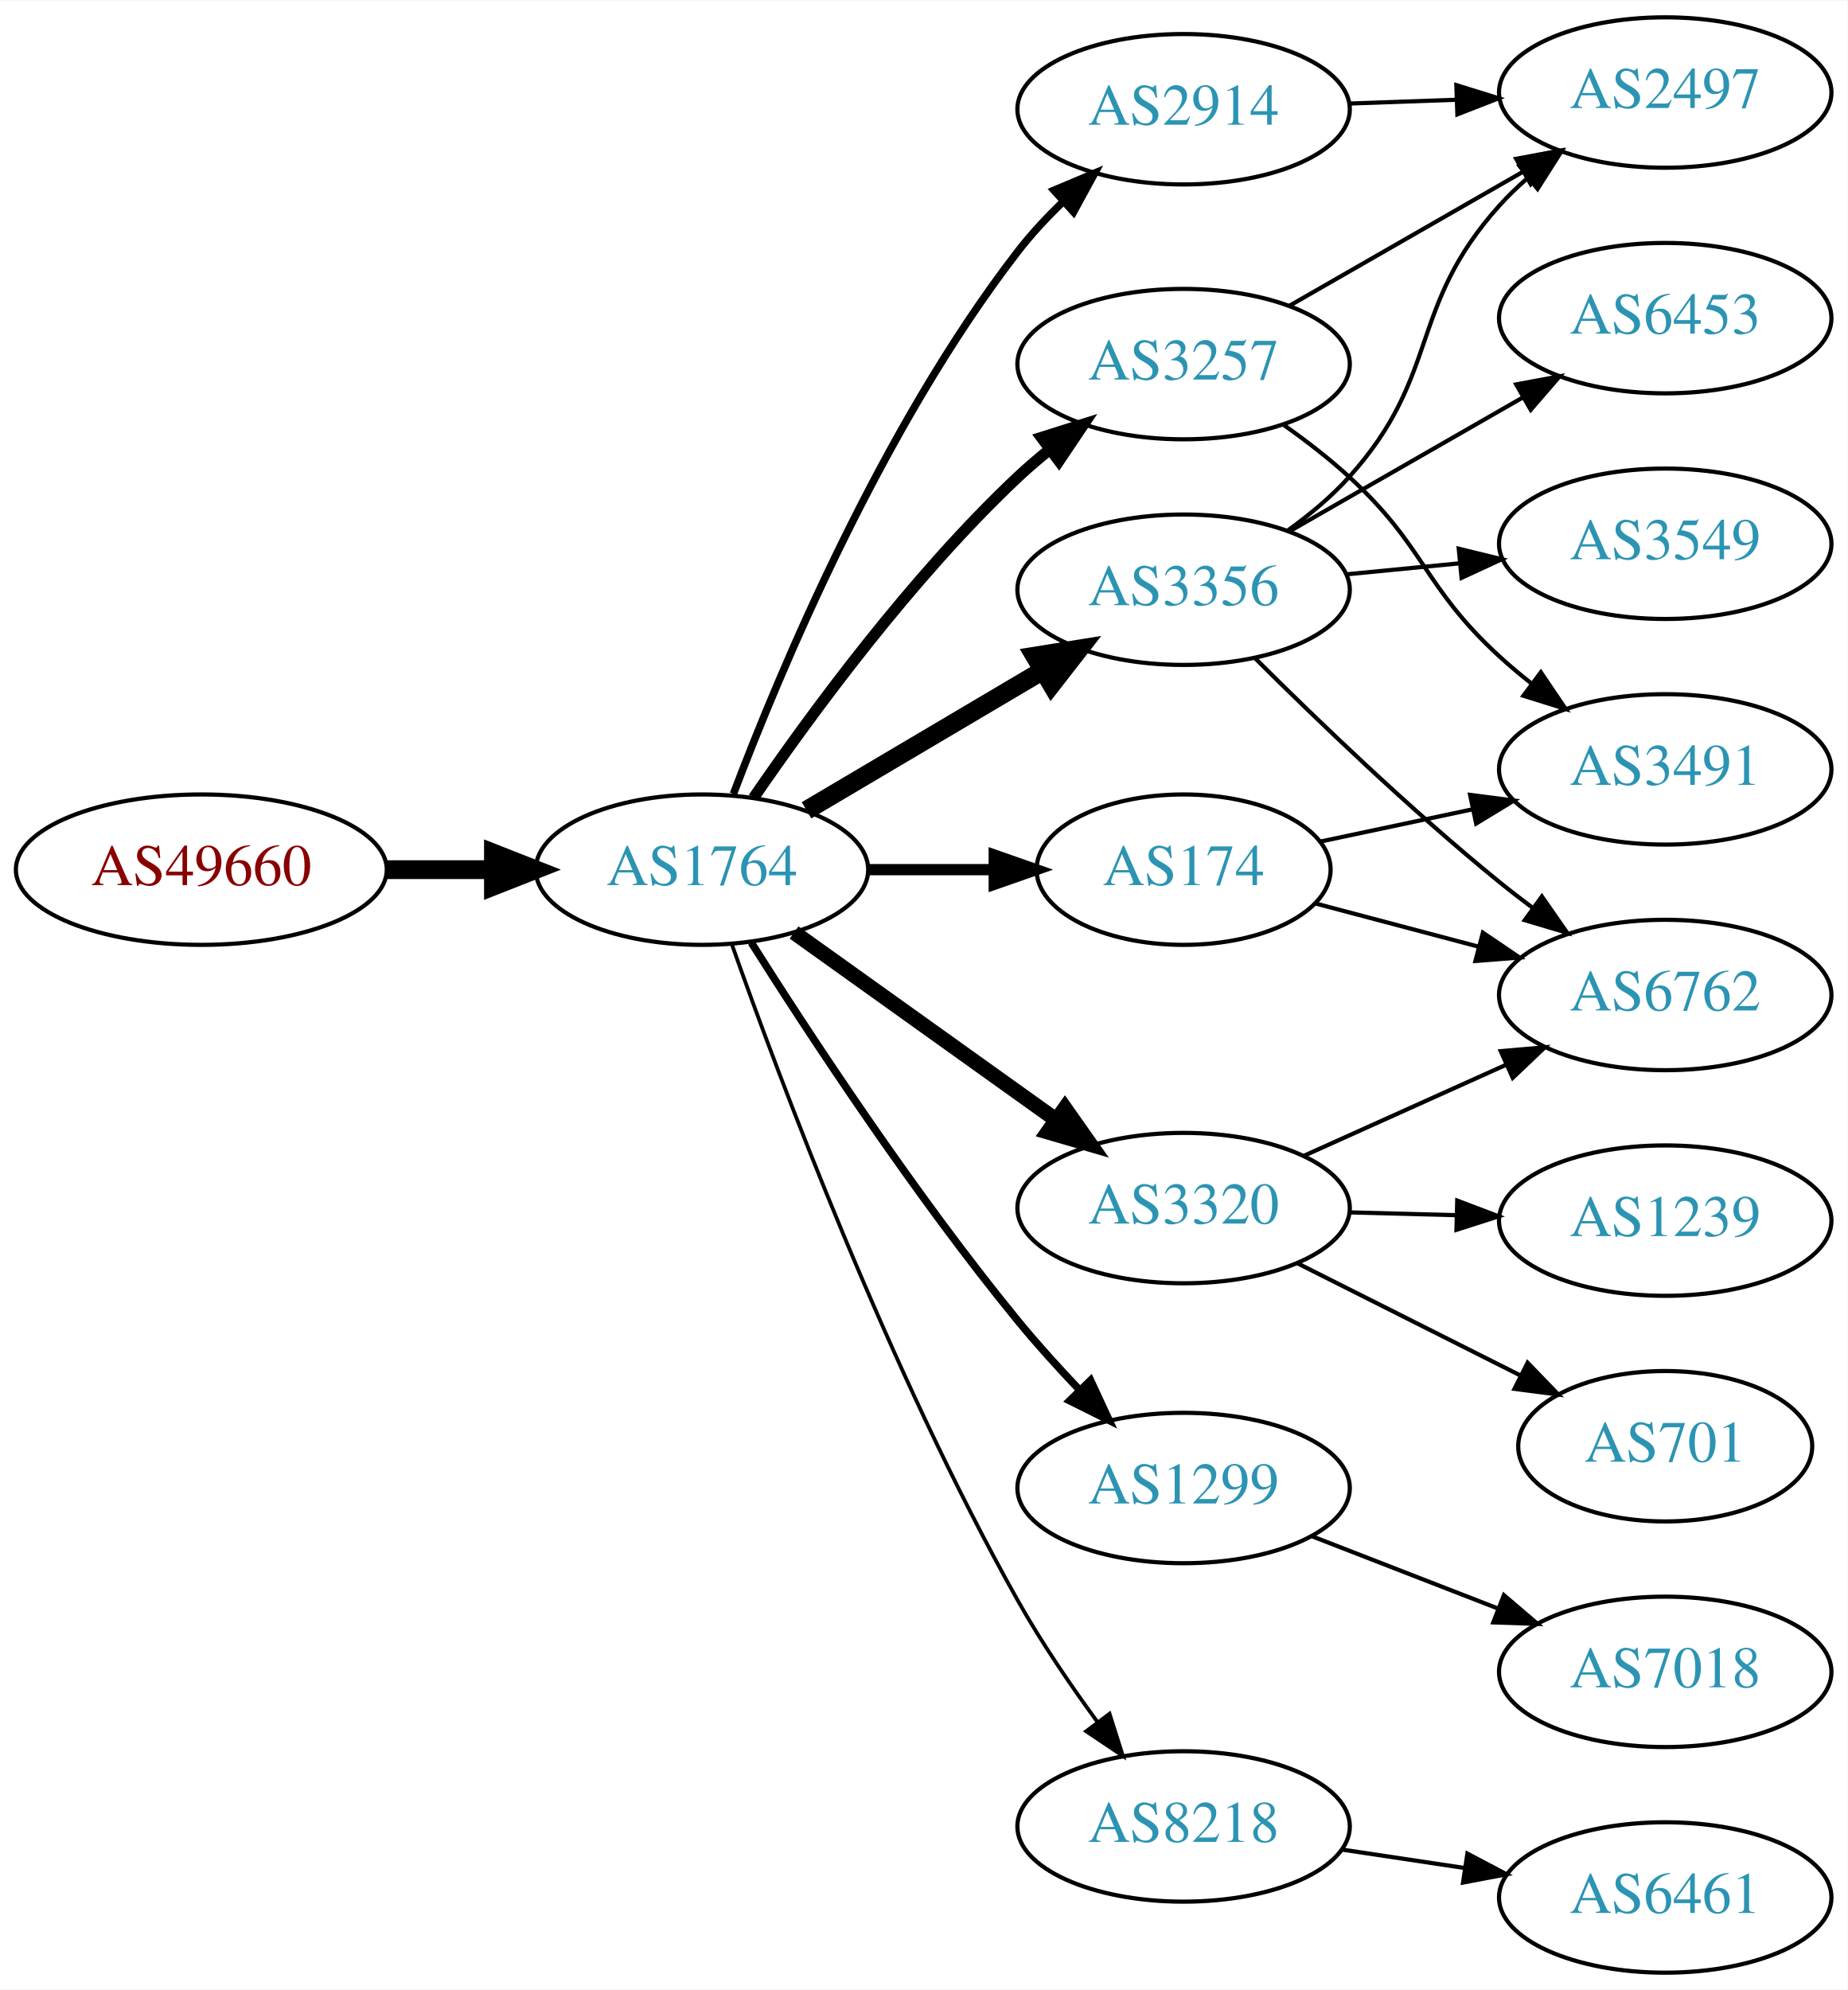
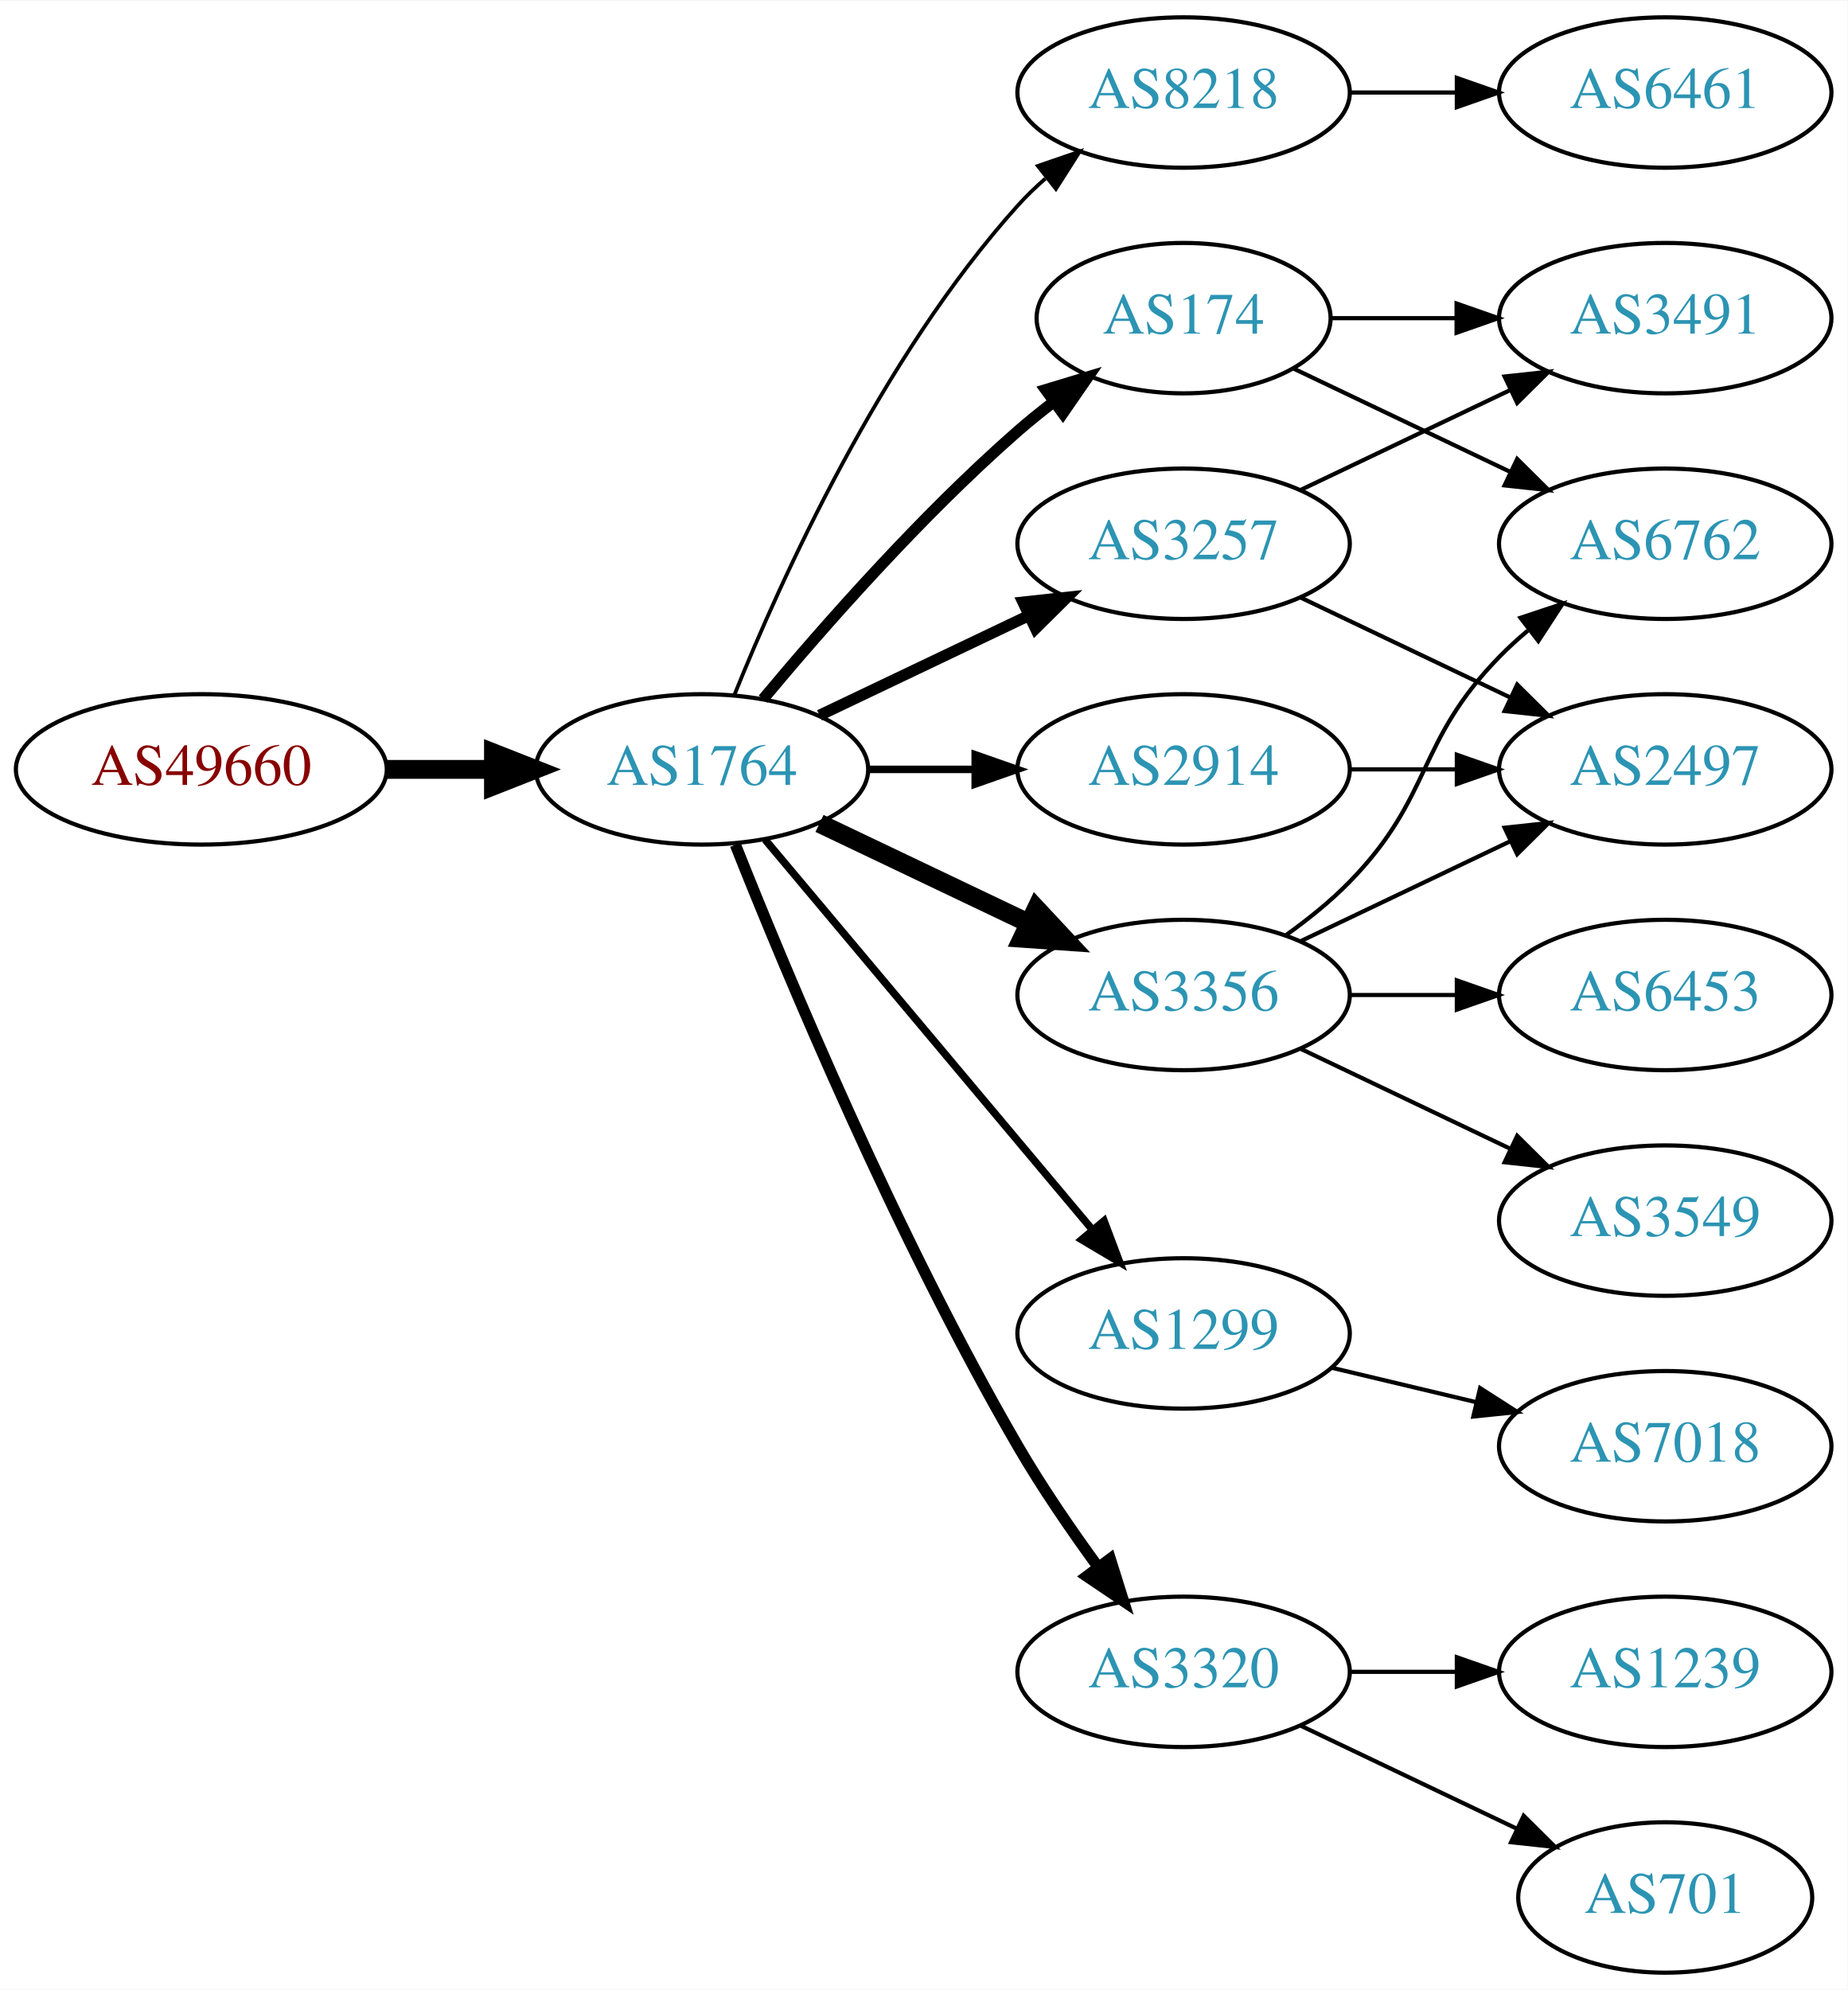
<svg xmlns="http://www.w3.org/2000/svg" xmlns:xlink="http://www.w3.org/1999/xlink" width="442pt" height="476pt" viewBox="0.00 0.00 442.27 476.00">
  <g id="graph0" class="graph" transform="scale(1 1) rotate(0) translate(4 472)">
    <polygon fill="white" stroke="none" points="-4,4 -4,-472 438.271,-472 438.271,4 -4,4" />
    <g id="node1" class="node">
      <g id="a_node1">
        <a xlink:href="/asn/49660" xlink:title="AS49660 ~ FH Campus Wien [AT]">
-           <ellipse fill="#ffffff" stroke="black" cx="44.196" cy="-264" rx="44.393" ry="18" />
-           <text text-anchor="middle" x="44.196" y="-260.3" font-family="Times,serif" font-size="14.00" fill="#880000">AS49660</text>
+           <ellipse fill="#ffffff" stroke="black" cx="44.196" cy="-288" rx="44.393" ry="18" />
+           <text text-anchor="middle" x="44.196" y="-284.3" font-family="Times,serif" font-size="14.00" fill="#880000">AS49660</text>
        </a>
      </g>
    </g>
    <g id="node2" class="node">
      <g id="a_node2">
        <a xlink:href="/asn/1764" xlink:title="AS1764 ~ NEXTLAYER-AS [AT]">
-           <ellipse fill="#ffffff" stroke="black" cx="164.039" cy="-264" rx="39.794" ry="18" />
-           <text text-anchor="middle" x="164.039" y="-260.3" font-family="Times,serif" font-size="14.00" fill="#2c94b3">AS1764</text>
+           <ellipse fill="#ffffff" stroke="black" cx="164.039" cy="-288" rx="39.794" ry="18" />
+           <text text-anchor="middle" x="164.039" y="-284.3" font-family="Times,serif" font-size="14.00" fill="#2c94b3">AS1764</text>
        </a>
      </g>
    </g>
    <g id="edge1" class="edge">
-       <path fill="none" stroke="black" stroke-width="4.5" d="M88.407,-264C96.72,-264 105.482,-264 113.965,-264" />
-       <polygon fill="black" stroke="black" stroke-width="4.5" points="114.123,-267.938 124.123,-264 114.123,-260.063 114.123,-267.938" />
+       <path fill="none" stroke="black" stroke-width="4.5" d="M88.407,-288C96.72,-288 105.482,-288 113.965,-288" />
+       <polygon fill="black" stroke="black" stroke-width="4.5" points="114.123,-291.938 124.123,-288 114.123,-284.063 114.123,-291.938" />
    </g>
    <g id="node3" class="node">
      <g id="a_node3">
-         <a xlink:href="/asn/2914" xlink:title="AS2914 ~ NTT America, Inc. [US]">
-           <ellipse fill="#ffffff" stroke="black" cx="279.332" cy="-446" rx="39.794" ry="18" />
-           <text text-anchor="middle" x="279.332" y="-442.3" font-family="Times,serif" font-size="14.00" fill="#2c94b3">AS2914</text>
+         <a xlink:href="/asn/8218" xlink:title="AS8218 ~ legacy Neotelecoms [FR]">
+           <ellipse fill="#ffffff" stroke="black" cx="279.332" cy="-450" rx="39.794" ry="18" />
+           <text text-anchor="middle" x="279.332" y="-446.3" font-family="Times,serif" font-size="14.00" fill="#2c94b3">AS8218</text>
        </a>
      </g>
    </g>
    <g id="edge2" class="edge">
-       <path fill="none" stroke="black" stroke-width="1.8" d="M171.564,-282.119C182.638,-311.348 207.119,-369.883 239.685,-412 242.883,-416.136 246.637,-420.157 250.527,-423.899" />
-       <polygon fill="black" stroke="black" stroke-width="1.8" points="248.297,-426.602 258.063,-430.711 252.991,-421.409 248.297,-426.602" />
+       <path fill="none" stroke="black" stroke-width="0.9" d="M171.786,-305.787C182.837,-333.243 206.891,-386.578 239.685,-423 241.688,-425.224 243.906,-427.363 246.239,-429.397" />
+       <polygon fill="black" stroke="black" stroke-width="0.9" points="244.437,-432.433 254.458,-435.873 248.769,-426.935 244.437,-432.433" />
    </g>
    <g id="node4" class="node">
      <g id="a_node4">
        <a xlink:href="/asn/3356" xlink:title="AS3356 ~ Level 3 Parent, LLC [US]">
-           <ellipse fill="#ffffff" stroke="black" cx="279.332" cy="-331" rx="39.794" ry="18" />
-           <text text-anchor="middle" x="279.332" y="-327.3" font-family="Times,serif" font-size="14.00" fill="#2c94b3">AS3356</text>
+           <ellipse fill="#ffffff" stroke="black" cx="279.332" cy="-234" rx="39.794" ry="18" />
+           <text text-anchor="middle" x="279.332" y="-230.3" font-family="Times,serif" font-size="14.00" fill="#2c94b3">AS3356</text>
        </a>
      </g>
    </g>
    <g id="edge3" class="edge">
-       <path fill="none" stroke="black" stroke-width="4.5" d="M189.065,-278.209C205.437,-287.891 227.325,-300.835 245.329,-311.482" />
-       <polygon fill="black" stroke="black" stroke-width="4.5" points="243.728,-315.11 254.34,-316.812 247.737,-308.332 243.728,-315.11" />
+       <path fill="none" stroke="black" stroke-width="4.5" d="M192.175,-275.066C207.169,-267.919 225.99,-258.948 242.213,-251.215" />
+       <polygon fill="black" stroke="black" stroke-width="4.5" points="244.084,-254.686 251.417,-246.829 240.695,-247.577 244.084,-254.686" />
    </g>
    <g id="node5" class="node">
      <g id="a_node5">
-         <a xlink:href="/asn/1299" xlink:title="AS1299 ~ Telia Carrier [EU]">
-           <ellipse fill="#ffffff" stroke="black" cx="279.332" cy="-116" rx="39.794" ry="18" />
-           <text text-anchor="middle" x="279.332" y="-112.3" font-family="Times,serif" font-size="14.00" fill="#2c94b3">AS1299</text>
+         <a xlink:href="/asn/2914" xlink:title="AS2914 ~ NTT America, Inc. [US]">
+           <ellipse fill="#ffffff" stroke="black" cx="279.332" cy="-288" rx="39.794" ry="18" />
+           <text text-anchor="middle" x="279.332" y="-284.3" font-family="Times,serif" font-size="14.00" fill="#2c94b3">AS2914</text>
        </a>
      </g>
    </g>
    <g id="edge4" class="edge">
-       <path fill="none" stroke="black" stroke-width="1.8" d="M175.849,-246.541C189.682,-224.653 214.837,-186.323 239.685,-156 244.208,-150.48 249.341,-144.813 254.354,-139.545" />
-       <polygon fill="black" stroke="black" stroke-width="1.8" points="257.061,-141.781 261.528,-132.174 252.045,-136.899 257.061,-141.781" />
+       <path fill="none" stroke="black" stroke-width="1.8" d="M203.711,-288C211.914,-288 220.678,-288 229.21,-288" />
+       <polygon fill="black" stroke="black" stroke-width="1.8" points="229.449,-291.5 239.449,-288 229.449,-284.5 229.449,-291.5" />
    </g>
    <g id="node6" class="node">
      <g id="a_node6">
        <a xlink:href="/asn/174" xlink:title="AS174 ~ Cogent Communications [US]">
-           <ellipse fill="#ffffff" stroke="black" cx="279.332" cy="-264" rx="35.194" ry="18" />
-           <text text-anchor="middle" x="279.332" y="-260.3" font-family="Times,serif" font-size="14.00" fill="#2c94b3">AS174</text>
+           <ellipse fill="#ffffff" stroke="black" cx="279.332" cy="-396" rx="35.194" ry="18" />
+           <text text-anchor="middle" x="279.332" y="-392.3" font-family="Times,serif" font-size="14.00" fill="#2c94b3">AS174</text>
        </a>
      </g>
    </g>
    <g id="edge5" class="edge">
-       <path fill="none" stroke="black" stroke-width="2.7" d="M203.711,-264C213.416,-264 223.907,-264 233.87,-264" />
-       <polygon fill="black" stroke="black" stroke-width="2.7" points="234.006,-267.5 244.006,-264 234.006,-260.5 234.006,-267.5" />
+       <path fill="none" stroke="black" stroke-width="2.7" d="M178.669,-304.817C192.951,-321.929 216.498,-348.745 239.685,-369 242.355,-371.332 245.228,-373.648 248.158,-375.886" />
+       <polygon fill="black" stroke="black" stroke-width="2.7" points="246.309,-378.87 256.449,-381.939 250.436,-373.216 246.309,-378.87" />
    </g>
    <g id="node7" class="node">
      <g id="a_node7">
-         <a xlink:href="/asn/8218" xlink:title="AS8218 ~ legacy Neotelecoms [FR]">
-           <ellipse fill="#ffffff" stroke="black" cx="279.332" cy="-35" rx="39.794" ry="18" />
-           <text text-anchor="middle" x="279.332" y="-31.3" font-family="Times,serif" font-size="14.00" fill="#2c94b3">AS8218</text>
+         <a xlink:href="/asn/3257" xlink:title="AS3257 ~ GTT [DE]">
+           <ellipse fill="#ffffff" stroke="black" cx="279.332" cy="-342" rx="39.794" ry="18" />
+           <text text-anchor="middle" x="279.332" y="-338.3" font-family="Times,serif" font-size="14.00" fill="#2c94b3">AS3257</text>
        </a>
      </g>
    </g>
    <g id="edge6" class="edge">
-       <path fill="none" stroke="black" stroke-width="0.9" d="M171.142,-246.266C182.57,-213.973 208.848,-143.849 239.685,-89 245.251,-79.1 252.256,-68.823 258.769,-59.924" />
-       <polygon fill="black" stroke="black" stroke-width="0.9" points="261.606,-61.975 264.799,-51.873 256.003,-57.779 261.606,-61.975" />
+       <path fill="none" stroke="black" stroke-width="2.7" d="M192.175,-300.934C207.169,-308.081 225.99,-317.052 242.213,-324.785" />
+       <polygon fill="black" stroke="black" stroke-width="2.7" points="240.884,-328.028 251.417,-329.171 243.895,-321.709 240.884,-328.028" />
    </g>
    <g id="node8" class="node">
      <g id="a_node8">
-         <a xlink:href="/asn/3320" xlink:title="AS3320 ~ DTAG [DE]">
-           <ellipse fill="#ffffff" stroke="black" cx="279.332" cy="-183" rx="39.794" ry="18" />
-           <text text-anchor="middle" x="279.332" y="-179.3" font-family="Times,serif" font-size="14.00" fill="#2c94b3">AS3320</text>
+         <a xlink:href="/asn/1299" xlink:title="AS1299 ~ Telia Carrier [EU]">
+           <ellipse fill="#ffffff" stroke="black" cx="279.332" cy="-153" rx="39.794" ry="18" />
+           <text text-anchor="middle" x="279.332" y="-149.3" font-family="Times,serif" font-size="14.00" fill="#2c94b3">AS1299</text>
        </a>
      </g>
    </g>
    <g id="edge7" class="edge">
-       <path fill="none" stroke="black" stroke-width="3.6" d="M186.083,-248.954C203.697,-236.361 229.036,-218.245 248.701,-204.184" />
-       <polygon fill="black" stroke="black" stroke-width="3.6" points="250.917,-206.903 257.016,-198.24 246.845,-201.209 250.917,-206.903" />
+       <path fill="none" stroke="black" stroke-width="1.8" d="M179.158,-271.175C198.833,-247.731 234.637,-205.066 257.415,-177.924" />
+       <polygon fill="black" stroke="black" stroke-width="1.8" points="260.287,-179.947 264.034,-170.037 254.925,-175.447 260.287,-179.947" />
    </g>
    <g id="node9" class="node">
      <g id="a_node9">
-         <a xlink:href="/asn/3257" xlink:title="AS3257 ~ GTT [DE]">
-           <ellipse fill="#ffffff" stroke="black" cx="279.332" cy="-385" rx="39.794" ry="18" />
-           <text text-anchor="middle" x="279.332" y="-381.3" font-family="Times,serif" font-size="14.00" fill="#2c94b3">AS3257</text>
+         <a xlink:href="/asn/3320" xlink:title="AS3320 ~ DTAG [DE]">
+           <ellipse fill="#ffffff" stroke="black" cx="279.332" cy="-72" rx="39.794" ry="18" />
+           <text text-anchor="middle" x="279.332" y="-68.3" font-family="Times,serif" font-size="14.00" fill="#2c94b3">AS3320</text>
        </a>
      </g>
    </g>
    <g id="edge8" class="edge">
-       <path fill="none" stroke="black" stroke-width="2.7" d="M176.395,-281.183C190.004,-301.028 214.182,-334.015 239.685,-358 242.07,-360.243 244.653,-362.444 247.314,-364.562" />
-       <polygon fill="black" stroke="black" stroke-width="2.7" points="245.309,-367.433 255.412,-370.623 249.503,-361.829 245.309,-367.433" />
+       <path fill="none" stroke="black" stroke-width="2.7" d="M172.042,-269.949C184.169,-239.43 210.587,-176.067 239.685,-126 245.392,-116.181 252.43,-105.922 258.929,-97.016" />
+       <polygon fill="black" stroke="black" stroke-width="2.7" points="261.77,-99.061 264.934,-88.95 256.155,-94.881 261.77,-99.061" />
    </g>
    <g id="node10" class="node">
      <g id="a_node10">
-         <a xlink:href="/asn/2497" xlink:title="AS2497 ~ Internet Initiative Japan Inc. [JP]">
+         <a xlink:href="/asn/6461" xlink:title="AS6461 ~ Zayo Bandwidth [US]">
          <ellipse fill="#ffffff" stroke="black" cx="394.625" cy="-450" rx="39.794" ry="18" />
-           <text text-anchor="middle" x="394.625" y="-446.3" font-family="Times,serif" font-size="14.00" fill="#2c94b3">AS2497</text>
+           <text text-anchor="middle" x="394.625" y="-446.3" font-family="Times,serif" font-size="14.00" fill="#2c94b3">AS6461</text>
        </a>
      </g>
    </g>
    <g id="edge9" class="edge">
-       <path fill="none" stroke="black" d="M319.004,-447.365C327.207,-447.655 335.971,-447.964 344.503,-448.266" />
-       <polygon fill="black" stroke="black" points="344.625,-451.772 354.742,-448.627 344.872,-444.776 344.625,-451.772" />
-     </g>
-     <g id="edge12" class="edge">
-       <path fill="none" stroke="black" d="M304.203,-345.129C309.448,-348.898 314.705,-353.257 318.978,-358 341.084,-382.534 332.872,-398.466 354.978,-423 356.981,-425.223 359.201,-427.362 361.533,-429.395" />
-       <polygon fill="black" stroke="black" points="359.732,-432.432 369.753,-435.871 364.064,-426.933 359.732,-432.432" />
+       <path fill="none" stroke="black" d="M319.004,-450C327.207,-450 335.971,-450 344.503,-450" />
+       <polygon fill="black" stroke="black" points="344.742,-453.5 354.742,-450 344.742,-446.5 344.742,-453.5" />
    </g>
    <g id="node11" class="node">
      <g id="a_node11">
-         <a xlink:href="/asn/6453" xlink:title="AS6453 ~ TATA COMMUNICATIONS (AMERICA) INC [US]">
-           <ellipse fill="#ffffff" stroke="black" cx="394.625" cy="-396" rx="39.794" ry="18" />
-           <text text-anchor="middle" x="394.625" y="-392.3" font-family="Times,serif" font-size="14.00" fill="#2c94b3">AS6453</text>
+         <a xlink:href="/asn/6762" xlink:title="AS6762 ~ TELECOM ITALIA SPARKLE S.p.A. [IT]">
+           <ellipse fill="#ffffff" stroke="black" cx="394.625" cy="-342" rx="39.794" ry="18" />
+           <text text-anchor="middle" x="394.625" y="-338.3" font-family="Times,serif" font-size="14.00" fill="#2c94b3">AS6762</text>
        </a>
      </g>
    </g>
    <g id="edge10" class="edge">
-       <path fill="none" stroke="black" d="M304.636,-344.944C320.914,-354.283 342.55,-366.697 360.412,-376.945" />
-       <polygon fill="black" stroke="black" points="358.945,-380.138 369.361,-382.079 362.429,-374.067 358.945,-380.138" />
+       <path fill="none" stroke="black" d="M303.926,-248.389C309.182,-252.148 314.513,-256.437 318.978,-261 339.151,-281.617 334.806,-294.383 354.978,-315 357.071,-317.139 359.354,-319.218 361.731,-321.21" />
+       <polygon fill="black" stroke="black" points="359.974,-324.275 370.031,-327.611 364.249,-318.732 359.974,-324.275" />
    </g>
    <g id="node12" class="node">
      <g id="a_node12">
-         <a xlink:href="/asn/3549" xlink:title="AS3549 ~ Level 3 Parent, LLC [US]">
-           <ellipse fill="#ffffff" stroke="black" cx="394.625" cy="-342" rx="39.794" ry="18" />
-           <text text-anchor="middle" x="394.625" y="-338.3" font-family="Times,serif" font-size="14.00" fill="#2c94b3">AS3549</text>
+         <a xlink:href="/asn/2497" xlink:title="AS2497 ~ Internet Initiative Japan Inc. [JP]">
+           <ellipse fill="#ffffff" stroke="black" cx="394.625" cy="-288" rx="39.794" ry="18" />
+           <text text-anchor="middle" x="394.625" y="-284.3" font-family="Times,serif" font-size="14.00" fill="#2c94b3">AS2497</text>
        </a>
      </g>
    </g>
    <g id="edge11" class="edge">
-       <path fill="none" stroke="black" d="M318.372,-334.693C327.059,-335.537 336.403,-336.444 345.452,-337.323" />
-       <polygon fill="black" stroke="black" points="345.201,-340.815 355.492,-338.298 345.877,-333.847 345.201,-340.815" />
+       <path fill="none" stroke="black" d="M307.468,-246.934C322.462,-254.081 341.283,-263.052 357.506,-270.785" />
+       <polygon fill="black" stroke="black" points="356.177,-274.028 366.71,-275.171 359.188,-267.709 356.177,-274.028" />
    </g>
    <g id="node13" class="node">
      <g id="a_node13">
-         <a xlink:href="/asn/6762" xlink:title="AS6762 ~ TELECOM ITALIA SPARKLE S.p.A. [IT]">
+         <a xlink:href="/asn/6453" xlink:title="AS6453 ~ TATA COMMUNICATIONS (AMERICA) INC [US]">
          <ellipse fill="#ffffff" stroke="black" cx="394.625" cy="-234" rx="39.794" ry="18" />
-           <text text-anchor="middle" x="394.625" y="-230.3" font-family="Times,serif" font-size="14.00" fill="#2c94b3">AS6762</text>
-         </a>
-       </g>
-     </g>
-     <g id="edge13" class="edge">
-       <path fill="none" stroke="black" d="M296.32,-314.726C311.033,-300.067 333.73,-278.237 354.978,-261 357.521,-258.937 360.212,-256.86 362.944,-254.823" />
-       <polygon fill="black" stroke="black" points="365.099,-257.584 371.152,-248.889 360.997,-251.912 365.099,-257.584" />
-     </g>
-     <g id="node18" class="node">
-       <g id="a_node18">
-         <a xlink:href="/asn/7018" xlink:title="AS7018 ~ AT&amp;T Services, Inc. [US]">
-           <ellipse fill="#ffffff" stroke="black" cx="394.625" cy="-72" rx="39.794" ry="18" />
-           <text text-anchor="middle" x="394.625" y="-68.3" font-family="Times,serif" font-size="14.00" fill="#2c94b3">AS7018</text>
-         </a>
-       </g>
-     </g>
-     <g id="edge22" class="edge">
-       <path fill="none" stroke="black" d="M310.098,-104.44C323.628,-99.185 339.821,-92.896 354.333,-87.26" />
-       <polygon fill="black" stroke="black" points="356.002,-90.366 364.057,-83.483 353.468,-83.841 356.002,-90.366" />
-     </g>
-     <g id="edge14" class="edge">
-       <path fill="none" stroke="black" d="M310.99,-255.882C323.001,-252.701 337.002,-248.994 350.029,-245.544" />
-       <polygon fill="black" stroke="black" points="350.981,-248.913 359.752,-242.97 349.189,-242.146 350.981,-248.913" />
+           <text text-anchor="middle" x="394.625" y="-230.3" font-family="Times,serif" font-size="14.00" fill="#2c94b3">AS6453</text>
+         </a>
+       </g>
+     </g>
+     <g id="edge12" class="edge">
+       <path fill="none" stroke="black" d="M319.004,-234C327.207,-234 335.971,-234 344.503,-234" />
+       <polygon fill="black" stroke="black" points="344.742,-237.5 354.742,-234 344.742,-230.5 344.742,-237.5" />
    </g>
    <g id="node14" class="node">
      <g id="a_node14">
-         <a xlink:href="/asn/3491" xlink:title="AS3491 ~ PCCW Global, Inc. [US]">
-           <ellipse fill="#ffffff" stroke="black" cx="394.625" cy="-288" rx="39.794" ry="18" />
-           <text text-anchor="middle" x="394.625" y="-284.3" font-family="Times,serif" font-size="14.00" fill="#2c94b3">AS3491</text>
-         </a>
-       </g>
-     </g>
-     <g id="edge15" class="edge">
-       <path fill="none" stroke="black" d="M312.192,-270.749C323.44,-273.132 336.314,-275.859 348.453,-278.431" />
-       <polygon fill="black" stroke="black" points="347.917,-281.895 358.426,-280.543 349.368,-275.047 347.917,-281.895" />
+         <a xlink:href="/asn/3549" xlink:title="AS3549 ~ Level 3 Parent, LLC [US]">
+           <ellipse fill="#ffffff" stroke="black" cx="394.625" cy="-180" rx="39.794" ry="18" />
+           <text text-anchor="middle" x="394.625" y="-176.3" font-family="Times,serif" font-size="14.00" fill="#2c94b3">AS3549</text>
+         </a>
+       </g>
+     </g>
+     <g id="edge13" class="edge">
+       <path fill="none" stroke="black" d="M307.468,-221.066C322.462,-213.919 341.283,-204.948 357.506,-197.215" />
+       <polygon fill="black" stroke="black" points="359.188,-200.291 366.71,-192.829 356.177,-193.972 359.188,-200.291" />
+     </g>
+     <g id="edge14" class="edge">
+       <path fill="none" stroke="black" d="M319.004,-288C327.207,-288 335.971,-288 344.503,-288" />
+       <polygon fill="black" stroke="black" points="344.742,-291.5 354.742,-288 344.742,-284.5 344.742,-291.5" />
+     </g>
+     <g id="edge16" class="edge">
+       <path fill="none" stroke="black" d="M305.757,-383.881C321.059,-376.587 340.783,-367.186 357.665,-359.14" />
+       <polygon fill="black" stroke="black" points="359.184,-362.293 366.705,-354.831 356.172,-355.974 359.184,-362.293" />
    </g>
    <g id="node15" class="node">
      <g id="a_node15">
-         <a xlink:href="/asn/6461" xlink:title="AS6461 ~ Zayo Bandwidth [US]">
-           <ellipse fill="#ffffff" stroke="black" cx="394.625" cy="-18" rx="39.794" ry="18" />
-           <text text-anchor="middle" x="394.625" y="-14.3" font-family="Times,serif" font-size="14.00" fill="#2c94b3">AS6461</text>
-         </a>
-       </g>
-     </g>
-     <g id="edge16" class="edge">
-       <path fill="none" stroke="black" d="M317.115,-29.481C326.513,-28.07 336.748,-26.535 346.584,-25.059" />
-       <polygon fill="black" stroke="black" points="347.269,-28.495 356.638,-23.55 346.23,-21.573 347.269,-28.495" />
-     </g>
-     <g id="edge19" class="edge">
-       <path fill="none" stroke="black" d="M308.046,-195.476C322.585,-202.021 340.599,-210.13 356.345,-217.218" />
-       <polygon fill="black" stroke="black" points="355.248,-220.563 365.803,-221.476 358.121,-214.18 355.248,-220.563" />
+         <a xlink:href="/asn/3491" xlink:title="AS3491 ~ PCCW Global, Inc. [US]">
+           <ellipse fill="#ffffff" stroke="black" cx="394.625" cy="-396" rx="39.794" ry="18" />
+           <text text-anchor="middle" x="394.625" y="-392.3" font-family="Times,serif" font-size="14.00" fill="#2c94b3">AS3491</text>
+         </a>
+       </g>
+     </g>
+     <g id="edge15" class="edge">
+       <path fill="none" stroke="black" d="M314.631,-396C324.008,-396 334.358,-396 344.393,-396" />
+       <polygon fill="black" stroke="black" points="344.681,-399.5 354.681,-396 344.681,-392.5 344.681,-399.5" />
+     </g>
+     <g id="edge18" class="edge">
+       <path fill="none" stroke="black" d="M307.468,-329.066C322.462,-321.919 341.283,-312.948 357.506,-305.215" />
+       <polygon fill="black" stroke="black" points="359.188,-308.291 366.71,-300.829 356.177,-301.972 359.188,-308.291" />
+     </g>
+     <g id="edge17" class="edge">
+       <path fill="none" stroke="black" d="M307.468,-354.934C322.462,-362.081 341.283,-371.052 357.506,-378.785" />
+       <polygon fill="black" stroke="black" points="356.177,-382.028 366.71,-383.171 359.188,-375.709 356.177,-382.028" />
    </g>
    <g id="node16" class="node">
      <g id="a_node16">
-         <a xlink:href="/asn/701" xlink:title="AS701 ~ UUNET [US]">
-           <ellipse fill="#ffffff" stroke="black" cx="394.625" cy="-126" rx="35.194" ry="18" />
-           <text text-anchor="middle" x="394.625" y="-122.3" font-family="Times,serif" font-size="14.00" fill="#2c94b3">AS701</text>
-         </a>
-       </g>
-     </g>
-     <g id="edge17" class="edge">
-       <path fill="none" stroke="black" d="M306.608,-169.78C322.492,-161.788 342.9,-151.521 359.959,-142.938" />
-       <polygon fill="black" stroke="black" points="361.682,-145.989 369.042,-138.368 358.536,-139.736 361.682,-145.989" />
+         <a xlink:href="/asn/7018" xlink:title="AS7018 ~ AT&amp;T Services, Inc. [US]">
+           <ellipse fill="#ffffff" stroke="black" cx="394.625" cy="-126" rx="39.794" ry="18" />
+           <text text-anchor="middle" x="394.625" y="-122.3" font-family="Times,serif" font-size="14.00" fill="#2c94b3">AS7018</text>
+         </a>
+       </g>
+     </g>
+     <g id="edge19" class="edge">
+       <path fill="none" stroke="black" d="M314.939,-144.752C325.81,-142.162 337.964,-139.265 349.407,-136.538" />
+       <polygon fill="black" stroke="black" points="350.313,-139.92 359.229,-134.197 348.69,-133.111 350.313,-139.92" />
    </g>
    <g id="node17" class="node">
      <g id="a_node17">
        <a xlink:href="/asn/1239" xlink:title="AS1239 ~ Sprint [US]">
-           <ellipse fill="#ffffff" stroke="black" cx="394.625" cy="-180" rx="39.794" ry="18" />
-           <text text-anchor="middle" x="394.625" y="-176.3" font-family="Times,serif" font-size="14.00" fill="#2c94b3">AS1239</text>
-         </a>
-       </g>
-     </g>
-     <g id="edge18" class="edge">
-       <path fill="none" stroke="black" d="M319.004,-181.976C327.207,-181.759 335.971,-181.527 344.503,-181.301" />
-       <polygon fill="black" stroke="black" points="344.838,-184.793 354.742,-181.03 344.653,-177.796 344.838,-184.793" />
+           <ellipse fill="#ffffff" stroke="black" cx="394.625" cy="-72" rx="39.794" ry="18" />
+           <text text-anchor="middle" x="394.625" y="-68.3" font-family="Times,serif" font-size="14.00" fill="#2c94b3">AS1239</text>
+         </a>
+       </g>
    </g>
    <g id="edge20" class="edge">
-       <path fill="none" stroke="black" d="M304.636,-398.944C320.914,-408.283 342.55,-420.697 360.412,-430.945" />
-       <polygon fill="black" stroke="black" points="358.945,-434.138 369.361,-436.079 362.429,-428.067 358.945,-434.138" />
+       <path fill="none" stroke="black" d="M319.004,-72C327.207,-72 335.971,-72 344.503,-72" />
+       <polygon fill="black" stroke="black" points="344.742,-75.5 354.742,-72 344.742,-68.5 344.742,-75.5" />
+     </g>
+     <g id="node18" class="node">
+       <g id="a_node18">
+         <a xlink:href="/asn/701" xlink:title="AS701 ~ UUNET [US]">
+           <ellipse fill="#ffffff" stroke="black" cx="394.625" cy="-18" rx="35.194" ry="18" />
+           <text text-anchor="middle" x="394.625" y="-14.3" font-family="Times,serif" font-size="14.00" fill="#2c94b3">AS701</text>
+         </a>
+       </g>
    </g>
    <g id="edge21" class="edge">
-       <path fill="none" stroke="black" d="M303.17,-370.535C308.566,-366.719 314.151,-362.424 318.978,-358 337.354,-341.161 336.602,-331.839 354.978,-315 357.392,-312.788 359.995,-310.608 362.669,-308.504" />
-       <polygon fill="black" stroke="black" points="364.853,-311.242 370.787,-302.465 360.674,-305.626 364.853,-311.242" />
+       <path fill="none" stroke="black" d="M307.468,-59.066C322.9,-51.71 342.385,-42.423 358.92,-34.541" />
+       <polygon fill="black" stroke="black" points="360.741,-37.551 368.262,-30.089 357.729,-31.232 360.741,-37.551" />
    </g>
  </g>
</svg>
